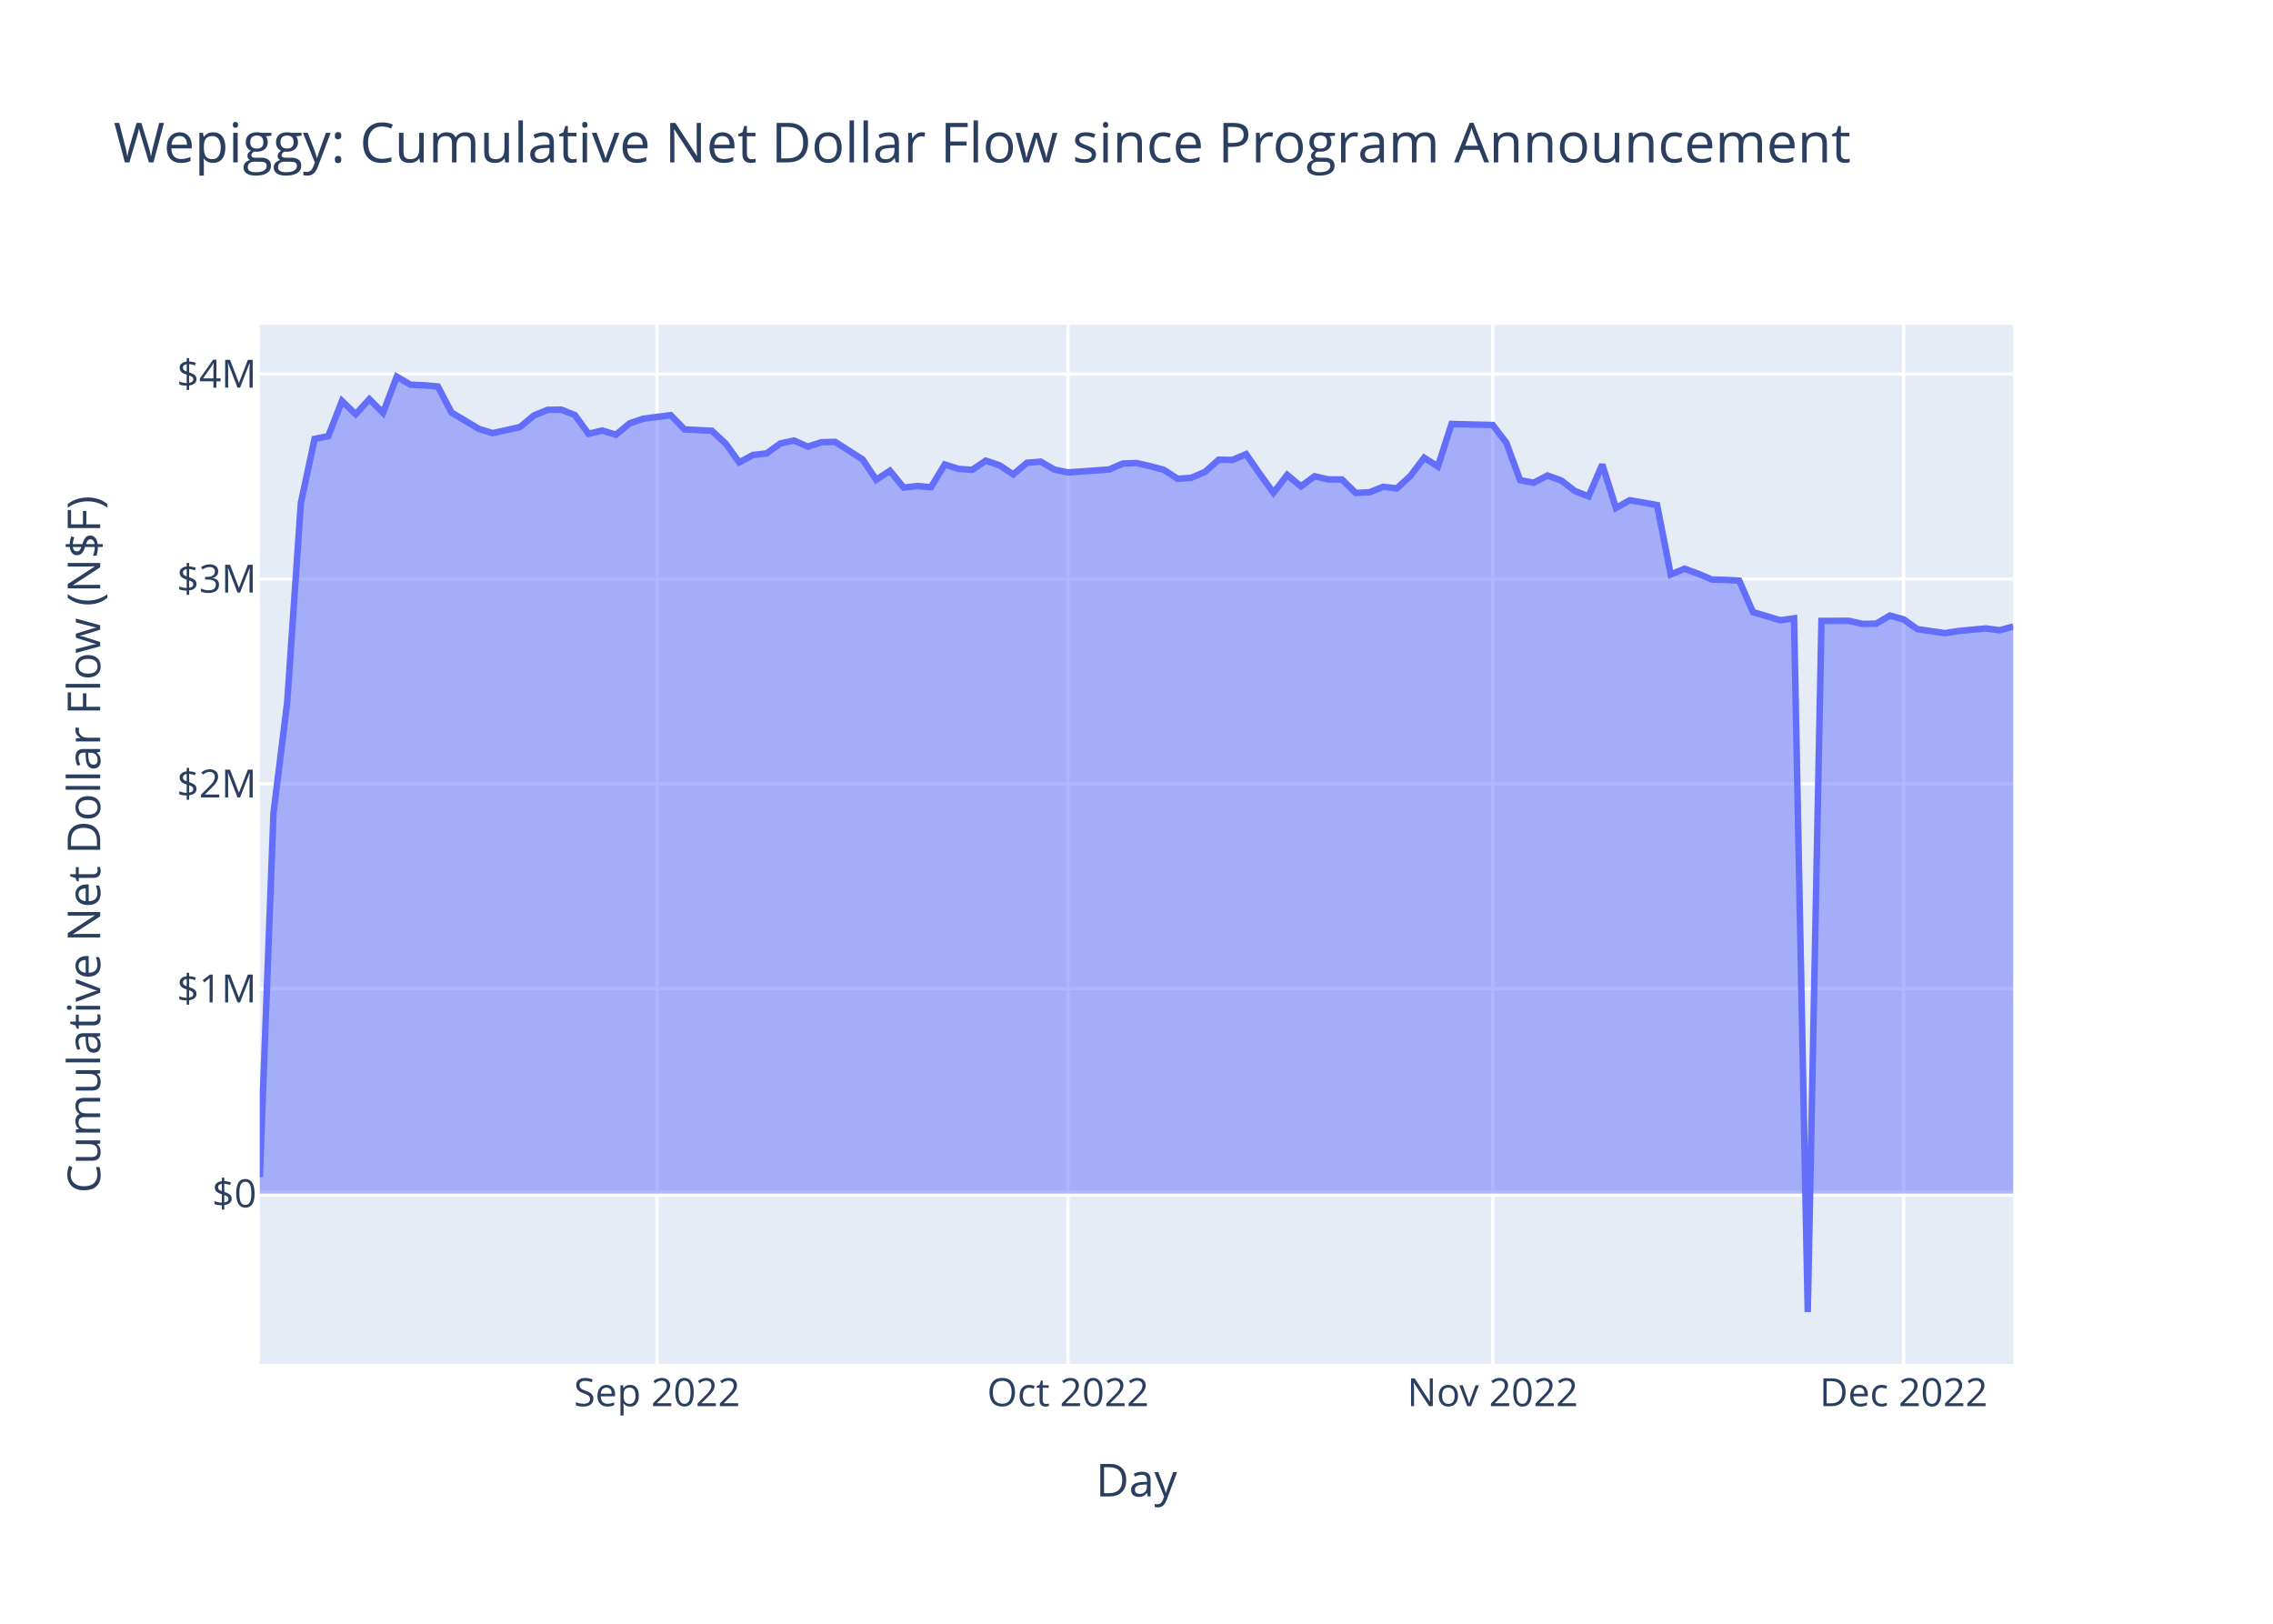
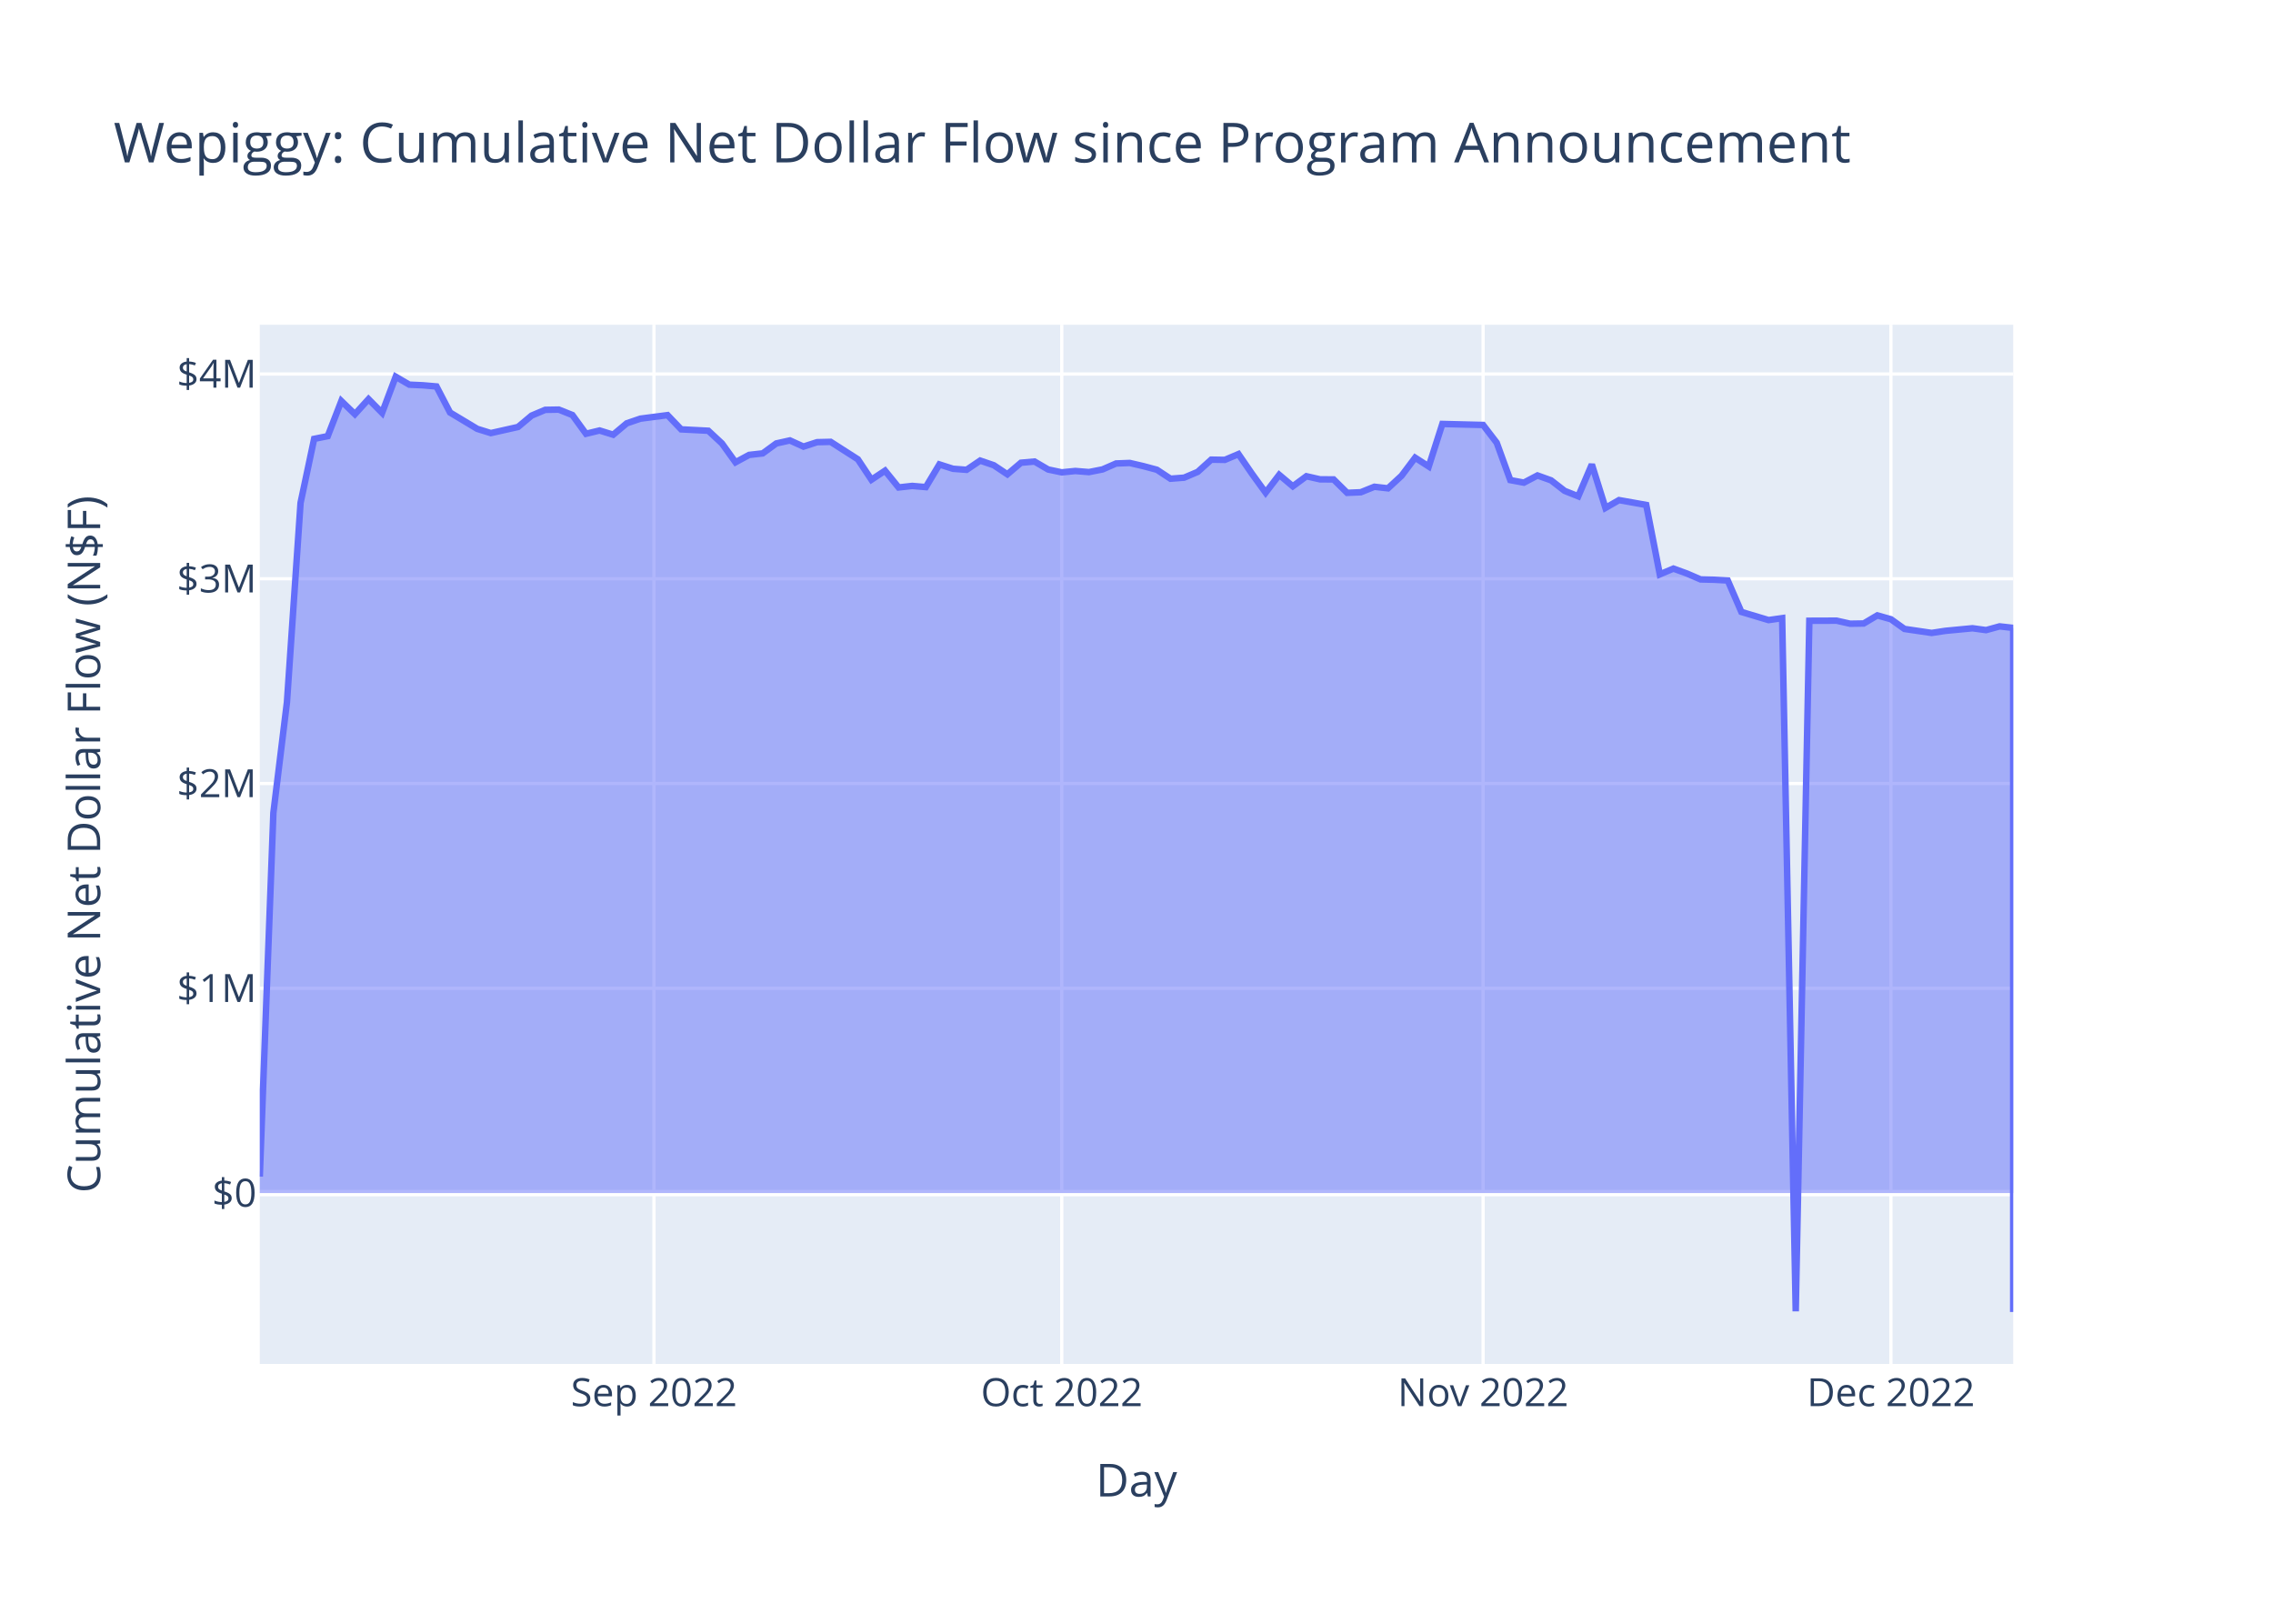
<svg xmlns="http://www.w3.org/2000/svg" class="main-svg" width="700" height="500" style="" viewBox="0 0 700 500">
  <rect x="0" y="0" width="700" height="500" style="fill: rgb(255, 255, 255); fill-opacity: 1;" />
-   <defs id="defs-d86c77">
+   <defs id="defs-6b3e17">
    <g class="clips">
-       <clipPath id="clipd86c77xyplot" class="plotclip">
+       <clipPath id="clip6b3e17xyplot" class="plotclip">
        <rect width="540" height="320" />
      </clipPath>
-       <clipPath class="axesclip" id="clipd86c77x">
+       <clipPath class="axesclip" id="clip6b3e17x">
        <rect x="80" y="0" width="540" height="500" />
      </clipPath>
-       <clipPath class="axesclip" id="clipd86c77y">
+       <clipPath class="axesclip" id="clip6b3e17y">
        <rect x="0" y="100" width="700" height="320" />
      </clipPath>
-       <clipPath class="axesclip" id="clipd86c77xy">
+       <clipPath class="axesclip" id="clip6b3e17xy">
        <rect x="80" y="100" width="540" height="320" />
      </clipPath>
    </g>
    <g class="gradients" />
    <g class="patterns" />
  </defs>
  <g class="bglayer">
    <rect class="bg" x="80" y="100" width="540" height="320" style="fill: rgb(229, 236, 246); fill-opacity: 1; stroke-width: 0;" />
  </g>
  <g class="layer-below">
    <g class="imagelayer" />
    <g class="shapelayer" />
  </g>
  <g class="cartesianlayer">
    <g class="subplot xy">
      <g class="layer-subplot">
        <g class="shapelayer" />
        <g class="imagelayer" />
      </g>
      <g class="minor-gridlayer">
        <g class="x" />
        <g class="y" />
      </g>
      <g class="gridlayer">
        <g class="x">
-           <path class="xgrid crisp" transform="translate(202.34,0)" d="M0,100v320" style="stroke: rgb(255, 255, 255); stroke-opacity: 1; stroke-width: 1px;" />
-           <path class="xgrid crisp" transform="translate(328.91,0)" d="M0,100v320" style="stroke: rgb(255, 255, 255); stroke-opacity: 1; stroke-width: 1px;" />
-           <path class="xgrid crisp" transform="translate(459.69,0)" d="M0,100v320" style="stroke: rgb(255, 255, 255); stroke-opacity: 1; stroke-width: 1px;" />
-           <path class="xgrid crisp" transform="translate(586.25,0)" d="M0,100v320" style="stroke: rgb(255, 255, 255); stroke-opacity: 1; stroke-width: 1px;" />
+           <path class="xgrid crisp" transform="translate(201.4,0)" d="M0,100v320" style="stroke: rgb(255, 255, 255); stroke-opacity: 1; stroke-width: 1px;" />
+           <path class="xgrid crisp" transform="translate(326.98,0)" d="M0,100v320" style="stroke: rgb(255, 255, 255); stroke-opacity: 1; stroke-width: 1px;" />
+           <path class="xgrid crisp" transform="translate(456.74,0)" d="M0,100v320" style="stroke: rgb(255, 255, 255); stroke-opacity: 1; stroke-width: 1px;" />
+           <path class="xgrid crisp" transform="translate(582.33,0)" d="M0,100v320" style="stroke: rgb(255, 255, 255); stroke-opacity: 1; stroke-width: 1px;" />
        </g>
        <g class="y">
-           <path class="ygrid crisp" transform="translate(0,304.46)" d="M80,0h540" style="stroke: rgb(255, 255, 255); stroke-opacity: 1; stroke-width: 1px;" />
-           <path class="ygrid crisp" transform="translate(0,241.36)" d="M80,0h540" style="stroke: rgb(255, 255, 255); stroke-opacity: 1; stroke-width: 1px;" />
-           <path class="ygrid crisp" transform="translate(0,178.27)" d="M80,0h540" style="stroke: rgb(255, 255, 255); stroke-opacity: 1; stroke-width: 1px;" />
+           <path class="ygrid crisp" transform="translate(0,304.33)" d="M80,0h540" style="stroke: rgb(255, 255, 255); stroke-opacity: 1; stroke-width: 1px;" />
+           <path class="ygrid crisp" transform="translate(0,241.27)" d="M80,0h540" style="stroke: rgb(255, 255, 255); stroke-opacity: 1; stroke-width: 1px;" />
+           <path class="ygrid crisp" transform="translate(0,178.22)" d="M80,0h540" style="stroke: rgb(255, 255, 255); stroke-opacity: 1; stroke-width: 1px;" />
          <path class="ygrid crisp" transform="translate(0,115.17)" d="M80,0h540" style="stroke: rgb(255, 255, 255); stroke-opacity: 1; stroke-width: 1px;" />
        </g>
      </g>
      <g class="zerolinelayer">
-         <path class="yzl zl crisp" transform="translate(0,367.55)" d="M80,0h540" style="stroke: rgb(255, 255, 255); stroke-opacity: 1; stroke-width: 2px;" />
+         <path class="yzl zl crisp" transform="translate(0,367.38)" d="M80,0h540" style="stroke: rgb(255, 255, 255); stroke-opacity: 1; stroke-width: 2px;" />
      </g>
      <path class="xlines-below" />
      <path class="ylines-below" />
      <g class="overlines-below" />
      <g class="xaxislayer-below" />
      <g class="yaxislayer-below" />
      <g class="overaxes-below" />
-       <g class="plot" transform="translate(80,100)" clip-path="url(#clipd86c77xyplot)">
+       <g class="plot" transform="translate(80,100)" clip-path="url(#clip6b3e17xyplot)">
        <g class="scatterlayer mlayer">
-           <g class="trace scatter tracebbe9fa" style="stroke-miterlimit: 2;">
+           <g class="trace scatter traceb8850b" style="stroke-miterlimit: 2;">
            <g class="fills">
              <g>
-                 <path class="js-fill" d="M540,267.55L0,267.55L0,262.48L4.22,150.39L8.44,116.3L12.66,54.88L16.88,35.15L21.09,34.32L25.31,23.49L29.53,27.54L33.75,22.92L37.97,27.14L42.19,16L46.41,18.46L50.63,18.65L54.84,19L59.06,27.04L67.5,32.07L71.72,33.38L80.16,31.49L84.38,27.97L88.59,26.21L92.81,26.14L97.03,27.81L101.25,33.58L105.47,32.57L109.69,33.87L113.91,30.36L118.13,28.93L126.56,27.84L130.78,32.22L139.22,32.65L143.44,36.55L147.66,42.37L151.88,40.09L156.09,39.62L160.31,36.56L164.53,35.64L168.75,37.53L172.97,36.18L177.19,36.07L185.63,41.45L189.84,47.74L194.06,44.96L198.28,50.13L202.5,49.66L206.72,50.02L210.94,43.03L215.16,44.37L219.38,44.69L223.59,41.85L227.81,43.28L232.03,46.07L236.25,42.51L240.47,42.14L244.69,44.59L248.91,45.47L261.56,44.57L265.78,42.74L270,42.58L274.22,43.55L278.44,44.67L282.66,47.43L286.88,47.12L291.09,45.33L295.31,41.56L299.53,41.63L303.75,39.85L307.97,45.94L312.19,51.73L316.41,46.24L320.63,49.76L324.84,46.67L329.06,47.62L333.28,47.65L337.5,51.79L341.72,51.6L345.94,49.91L350.16,50.39L354.38,46.52L358.59,40.95L362.81,43.65L367.03,30.56L379.69,30.87L383.91,36.35L388.13,47.86L392.34,48.64L396.56,46.43L400.78,47.94L405,51.18L409.22,52.84L413.44,43.04L417.66,56.43L421.88,54.03L426.09,54.77L430.31,55.51L434.53,76.9L438.75,75.13L442.97,76.66L447.19,78.46L451.41,78.56L455.63,78.8L459.84,88.48L468.28,90.99L472.5,90.41L476.72,304L480.94,91.2L489.38,91.17L493.59,92.12L497.81,92.04L502.03,89.55L506.25,90.73L510.47,93.73L518.91,94.96L523.13,94.31L531.56,93.51L535.78,94.08L540,92.93" style="fill: rgb(99, 110, 250); fill-opacity: 0.5; stroke-width: 0;" />
+                 <path class="js-fill" d="M540,267.38L0,267.38L0,262.3L4.19,150.3L8.37,116.23L12.56,54.86L16.74,35.14L20.93,34.3L25.12,23.49L29.3,27.53L33.49,22.91L37.67,27.13L41.86,16L46.05,18.45L50.23,18.64L54.42,19L58.6,27.03L66.98,32.06L71.16,33.36L79.53,31.48L83.72,27.97L87.91,26.2L92.09,26.13L96.28,27.8L100.47,33.57L104.65,32.56L108.84,33.86L113.02,30.35L117.21,28.92L125.58,27.83L129.77,32.21L138.14,32.64L142.33,36.54L146.51,42.35L150.7,40.08L154.88,39.61L159.07,36.55L163.26,35.62L167.44,37.52L171.63,36.16L175.81,36.06L184.19,41.43L188.37,47.72L192.56,44.94L196.74,50.1L200.93,49.63L205.12,49.99L209.3,43.01L213.49,44.35L217.67,44.67L221.86,41.83L226.05,43.26L230.23,46.05L234.42,42.49L238.6,42.12L242.79,44.57L246.98,45.45L251.16,45.03L255.35,45.37L259.53,44.55L263.72,42.72L267.91,42.56L272.09,43.53L276.28,44.65L280.47,47.41L284.65,47.09L288.84,45.31L293.02,41.54L297.21,41.61L301.4,39.83L305.58,45.91L309.77,51.7L313.95,46.22L318.14,49.74L322.33,46.65L326.51,47.6L330.7,47.63L334.88,51.76L339.07,51.58L343.26,49.89L347.44,50.37L351.63,46.5L355.81,40.94L360,43.64L364.19,30.55L376.74,30.86L380.93,36.33L385.12,47.84L389.3,48.62L393.49,46.41L397.67,47.91L401.86,51.16L406.05,52.82L410.23,43.02L414.42,56.4L418.6,54L422.79,54.74L426.98,55.49L431.16,76.86L435.35,75.09L439.53,76.61L443.72,78.42L447.91,78.52L452.09,78.75L456.28,88.43L464.65,90.94L468.84,90.35L473.02,303.8L477.21,91.15L485.58,91.12L489.77,92.06L493.95,91.99L498.14,89.5L502.33,90.68L506.51,93.67L514.88,94.9L519.07,94.26L527.44,93.46L531.63,94.03L535.81,92.88L540,93.35L540,304" style="fill: rgb(99, 110, 250); fill-opacity: 0.5; stroke-width: 0;" />
              </g>
            </g>
            <g class="errorbars" />
            <g class="lines">
-               <path class="js-line" d="M0,262.48L4.22,150.39L8.44,116.3L12.66,54.88L16.88,35.15L21.09,34.32L25.31,23.49L29.53,27.54L33.75,22.92L37.97,27.14L42.19,16L46.41,18.46L50.63,18.65L54.84,19L59.06,27.04L67.5,32.07L71.72,33.38L80.16,31.49L84.38,27.97L88.59,26.21L92.81,26.14L97.03,27.81L101.25,33.58L105.47,32.57L109.69,33.87L113.91,30.36L118.13,28.93L126.56,27.84L130.78,32.22L139.22,32.65L143.44,36.55L147.66,42.37L151.88,40.09L156.09,39.62L160.31,36.56L164.53,35.64L168.75,37.53L172.97,36.18L177.19,36.07L185.63,41.45L189.84,47.74L194.06,44.96L198.28,50.13L202.5,49.66L206.72,50.02L210.94,43.03L215.16,44.37L219.38,44.69L223.59,41.85L227.81,43.28L232.03,46.07L236.25,42.51L240.47,42.14L244.69,44.59L248.91,45.47L261.56,44.57L265.78,42.74L270,42.58L274.22,43.55L278.44,44.67L282.66,47.43L286.88,47.12L291.09,45.33L295.31,41.56L299.53,41.63L303.75,39.85L307.97,45.94L312.19,51.73L316.41,46.24L320.63,49.76L324.84,46.67L329.06,47.62L333.28,47.65L337.5,51.79L341.72,51.6L345.94,49.91L350.16,50.39L354.38,46.52L358.59,40.95L362.81,43.65L367.03,30.56L379.69,30.87L383.91,36.35L388.13,47.86L392.34,48.64L396.56,46.43L400.78,47.94L405,51.18L409.22,52.84L413.44,43.04L417.66,56.43L421.88,54.03L426.09,54.77L430.31,55.51L434.53,76.9L438.75,75.13L442.97,76.66L447.19,78.46L451.41,78.56L455.63,78.8L459.84,88.48L468.28,90.99L472.5,90.41L476.72,304L480.94,91.2L489.38,91.17L493.59,92.12L497.81,92.04L502.03,89.55L506.25,90.73L510.47,93.73L518.91,94.96L523.13,94.31L531.56,93.51L535.78,94.08L540,92.93" style="vector-effect: non-scaling-stroke; fill: none; stroke: rgb(99, 110, 250); stroke-opacity: 1; stroke-width: 2px; opacity: 1;" />
+               <path class="js-line" d="M0,262.3L4.19,150.3L8.37,116.23L12.56,54.86L16.74,35.14L20.93,34.3L25.12,23.49L29.3,27.53L33.49,22.91L37.67,27.13L41.86,16L46.05,18.45L50.23,18.64L54.42,19L58.6,27.03L66.98,32.06L71.16,33.36L79.53,31.48L83.72,27.97L87.91,26.2L92.09,26.13L96.28,27.8L100.47,33.57L104.65,32.56L108.84,33.86L113.02,30.35L117.21,28.92L125.58,27.83L129.77,32.21L138.14,32.64L142.33,36.54L146.51,42.35L150.7,40.08L154.88,39.61L159.07,36.55L163.26,35.62L167.44,37.52L171.63,36.16L175.81,36.06L184.19,41.43L188.37,47.72L192.56,44.94L196.74,50.1L200.93,49.63L205.12,49.99L209.3,43.01L213.49,44.35L217.67,44.67L221.86,41.83L226.05,43.26L230.23,46.05L234.42,42.49L238.6,42.12L242.79,44.57L246.98,45.45L251.16,45.03L255.35,45.37L259.53,44.55L263.72,42.72L267.91,42.56L272.09,43.53L276.28,44.65L280.47,47.41L284.65,47.09L288.84,45.31L293.02,41.54L297.21,41.61L301.4,39.83L305.58,45.91L309.77,51.7L313.95,46.22L318.14,49.74L322.33,46.65L326.51,47.6L330.7,47.63L334.88,51.76L339.07,51.58L343.26,49.89L347.44,50.37L351.63,46.5L355.81,40.94L360,43.64L364.19,30.55L376.74,30.86L380.93,36.33L385.12,47.84L389.3,48.62L393.49,46.41L397.67,47.91L401.86,51.16L406.05,52.82L410.23,43.02L414.42,56.4L418.6,54L422.79,54.74L426.98,55.49L431.16,76.86L435.35,75.09L439.53,76.61L443.72,78.42L447.91,78.52L452.09,78.75L456.28,88.43L464.65,90.94L468.84,90.35L473.02,303.8L477.21,91.15L485.58,91.12L489.77,92.06L493.95,91.99L498.14,89.5L502.33,90.68L506.51,93.67L514.88,94.9L519.07,94.26L527.44,93.46L531.63,94.03L535.81,92.88L540,93.35L540,304" style="vector-effect: non-scaling-stroke; fill: none; stroke: rgb(99, 110, 250); stroke-opacity: 1; stroke-width: 2px; opacity: 1;" />
            </g>
            <g class="points" />
            <g class="text" />
          </g>
        </g>
      </g>
      <g class="overplot" />
      <path class="xlines-above crisp" d="M0,0" style="fill: none;" />
      <path class="ylines-above crisp" d="M0,0" style="fill: none;" />
      <g class="overlines-above" />
      <g class="xaxislayer-above">
        <g class="xtick">
-           <text text-anchor="middle" x="0" y="433" transform="translate(202.34,0)" style="font-family: 'Open Sans', verdana, arial, sans-serif; font-size: 12px; fill: rgb(42, 63, 95); fill-opacity: 1; white-space: pre; opacity: 1;">Sep 2022</text>
+           <text text-anchor="middle" x="0" y="433" transform="translate(201.4,0)" style="font-family: 'Open Sans', verdana, arial, sans-serif; font-size: 12px; fill: rgb(42, 63, 95); fill-opacity: 1; white-space: pre; opacity: 1;">Sep 2022</text>
        </g>
        <g class="xtick">
-           <text text-anchor="middle" x="0" y="433" style="font-family: 'Open Sans', verdana, arial, sans-serif; font-size: 12px; fill: rgb(42, 63, 95); fill-opacity: 1; white-space: pre; opacity: 1;" transform="translate(328.91,0)">Oct 2022</text>
+           <text text-anchor="middle" x="0" y="433" style="font-family: 'Open Sans', verdana, arial, sans-serif; font-size: 12px; fill: rgb(42, 63, 95); fill-opacity: 1; white-space: pre; opacity: 1;" transform="translate(326.98,0)">Oct 2022</text>
        </g>
        <g class="xtick">
-           <text text-anchor="middle" x="0" y="433" style="font-family: 'Open Sans', verdana, arial, sans-serif; font-size: 12px; fill: rgb(42, 63, 95); fill-opacity: 1; white-space: pre; opacity: 1;" transform="translate(459.69,0)">Nov 2022</text>
+           <text text-anchor="middle" x="0" y="433" style="font-family: 'Open Sans', verdana, arial, sans-serif; font-size: 12px; fill: rgb(42, 63, 95); fill-opacity: 1; white-space: pre; opacity: 1;" transform="translate(456.74,0)">Nov 2022</text>
        </g>
        <g class="xtick">
-           <text text-anchor="middle" x="0" y="433" style="font-family: 'Open Sans', verdana, arial, sans-serif; font-size: 12px; fill: rgb(42, 63, 95); fill-opacity: 1; white-space: pre; opacity: 1;" transform="translate(586.25,0)">Dec 2022</text>
+           <text text-anchor="middle" x="0" y="433" style="font-family: 'Open Sans', verdana, arial, sans-serif; font-size: 12px; fill: rgb(42, 63, 95); fill-opacity: 1; white-space: pre; opacity: 1;" transform="translate(582.33,0)">Dec 2022</text>
        </g>
      </g>
      <g class="yaxislayer-above">
        <g class="ytick">
-           <text text-anchor="end" x="79" y="4.2" transform="translate(0,367.55)" style="font-family: 'Open Sans', verdana, arial, sans-serif; font-size: 12px; fill: rgb(42, 63, 95); fill-opacity: 1; white-space: pre; opacity: 1;">$0</text>
+           <text text-anchor="end" x="79" y="4.2" transform="translate(0,367.38)" style="font-family: 'Open Sans', verdana, arial, sans-serif; font-size: 12px; fill: rgb(42, 63, 95); fill-opacity: 1; white-space: pre; opacity: 1;">$0</text>
        </g>
        <g class="ytick">
-           <text text-anchor="end" x="79" y="4.2" style="font-family: 'Open Sans', verdana, arial, sans-serif; font-size: 12px; fill: rgb(42, 63, 95); fill-opacity: 1; white-space: pre; opacity: 1;" transform="translate(0,304.46)">$1M</text>
+           <text text-anchor="end" x="79" y="4.2" style="font-family: 'Open Sans', verdana, arial, sans-serif; font-size: 12px; fill: rgb(42, 63, 95); fill-opacity: 1; white-space: pre; opacity: 1;" transform="translate(0,304.33)">$1M</text>
        </g>
        <g class="ytick">
-           <text text-anchor="end" x="79" y="4.2" style="font-family: 'Open Sans', verdana, arial, sans-serif; font-size: 12px; fill: rgb(42, 63, 95); fill-opacity: 1; white-space: pre; opacity: 1;" transform="translate(0,241.36)">$2M</text>
+           <text text-anchor="end" x="79" y="4.2" style="font-family: 'Open Sans', verdana, arial, sans-serif; font-size: 12px; fill: rgb(42, 63, 95); fill-opacity: 1; white-space: pre; opacity: 1;" transform="translate(0,241.27)">$2M</text>
        </g>
        <g class="ytick">
-           <text text-anchor="end" x="79" y="4.2" style="font-family: 'Open Sans', verdana, arial, sans-serif; font-size: 12px; fill: rgb(42, 63, 95); fill-opacity: 1; white-space: pre; opacity: 1;" transform="translate(0,178.27)">$3M</text>
+           <text text-anchor="end" x="79" y="4.2" style="font-family: 'Open Sans', verdana, arial, sans-serif; font-size: 12px; fill: rgb(42, 63, 95); fill-opacity: 1; white-space: pre; opacity: 1;" transform="translate(0,178.22)">$3M</text>
        </g>
        <g class="ytick">
          <text text-anchor="end" x="79" y="4.2" style="font-family: 'Open Sans', verdana, arial, sans-serif; font-size: 12px; fill: rgb(42, 63, 95); fill-opacity: 1; white-space: pre; opacity: 1;" transform="translate(0,115.17)">$4M</text>
        </g>
      </g>
      <g class="overaxes-above" />
    </g>
  </g>
  <g class="polarlayer" />
  <g class="smithlayer" />
  <g class="ternarylayer" />
  <g class="geolayer" />
  <g class="funnelarealayer" />
  <g class="pielayer" />
  <g class="iciclelayer" />
  <g class="treemaplayer" />
  <g class="sunburstlayer" />
  <g class="glimages" />
-   <defs id="topdefs-d86c77">
+   <defs id="topdefs-6b3e17">
    <g class="clips" />
  </defs>
  <g class="layer-above">
    <g class="imagelayer" />
    <g class="shapelayer" />
  </g>
  <g class="infolayer">
    <g class="g-gtitle">
      <text class="gtitle" x="35" y="50" text-anchor="start" dy="0em" style="font-family: 'Open Sans', verdana, arial, sans-serif; font-size: 17px; fill: rgb(42, 63, 95); opacity: 1; font-weight: normal; white-space: pre;">Wepiggy: Cumulative Net Dollar Flow since Program Announcement</text>
    </g>
    <g class="g-xtitle">
      <text class="xtitle" x="350" y="460.8" text-anchor="middle" style="font-family: 'Open Sans', verdana, arial, sans-serif; font-size: 14px; fill: rgb(42, 63, 95); opacity: 1; font-weight: normal; white-space: pre;">Day</text>
    </g>
    <g class="g-ytitle">
      <text class="ytitle" transform="rotate(-90,30.85625,260)" x="30.856" y="260" text-anchor="middle" style="font-family: 'Open Sans', verdana, arial, sans-serif; font-size: 14px; fill: rgb(42, 63, 95); opacity: 1; font-weight: normal; white-space: pre;">Cumulative Net Dollar Flow (N$F)</text>
    </g>
  </g>
</svg>
